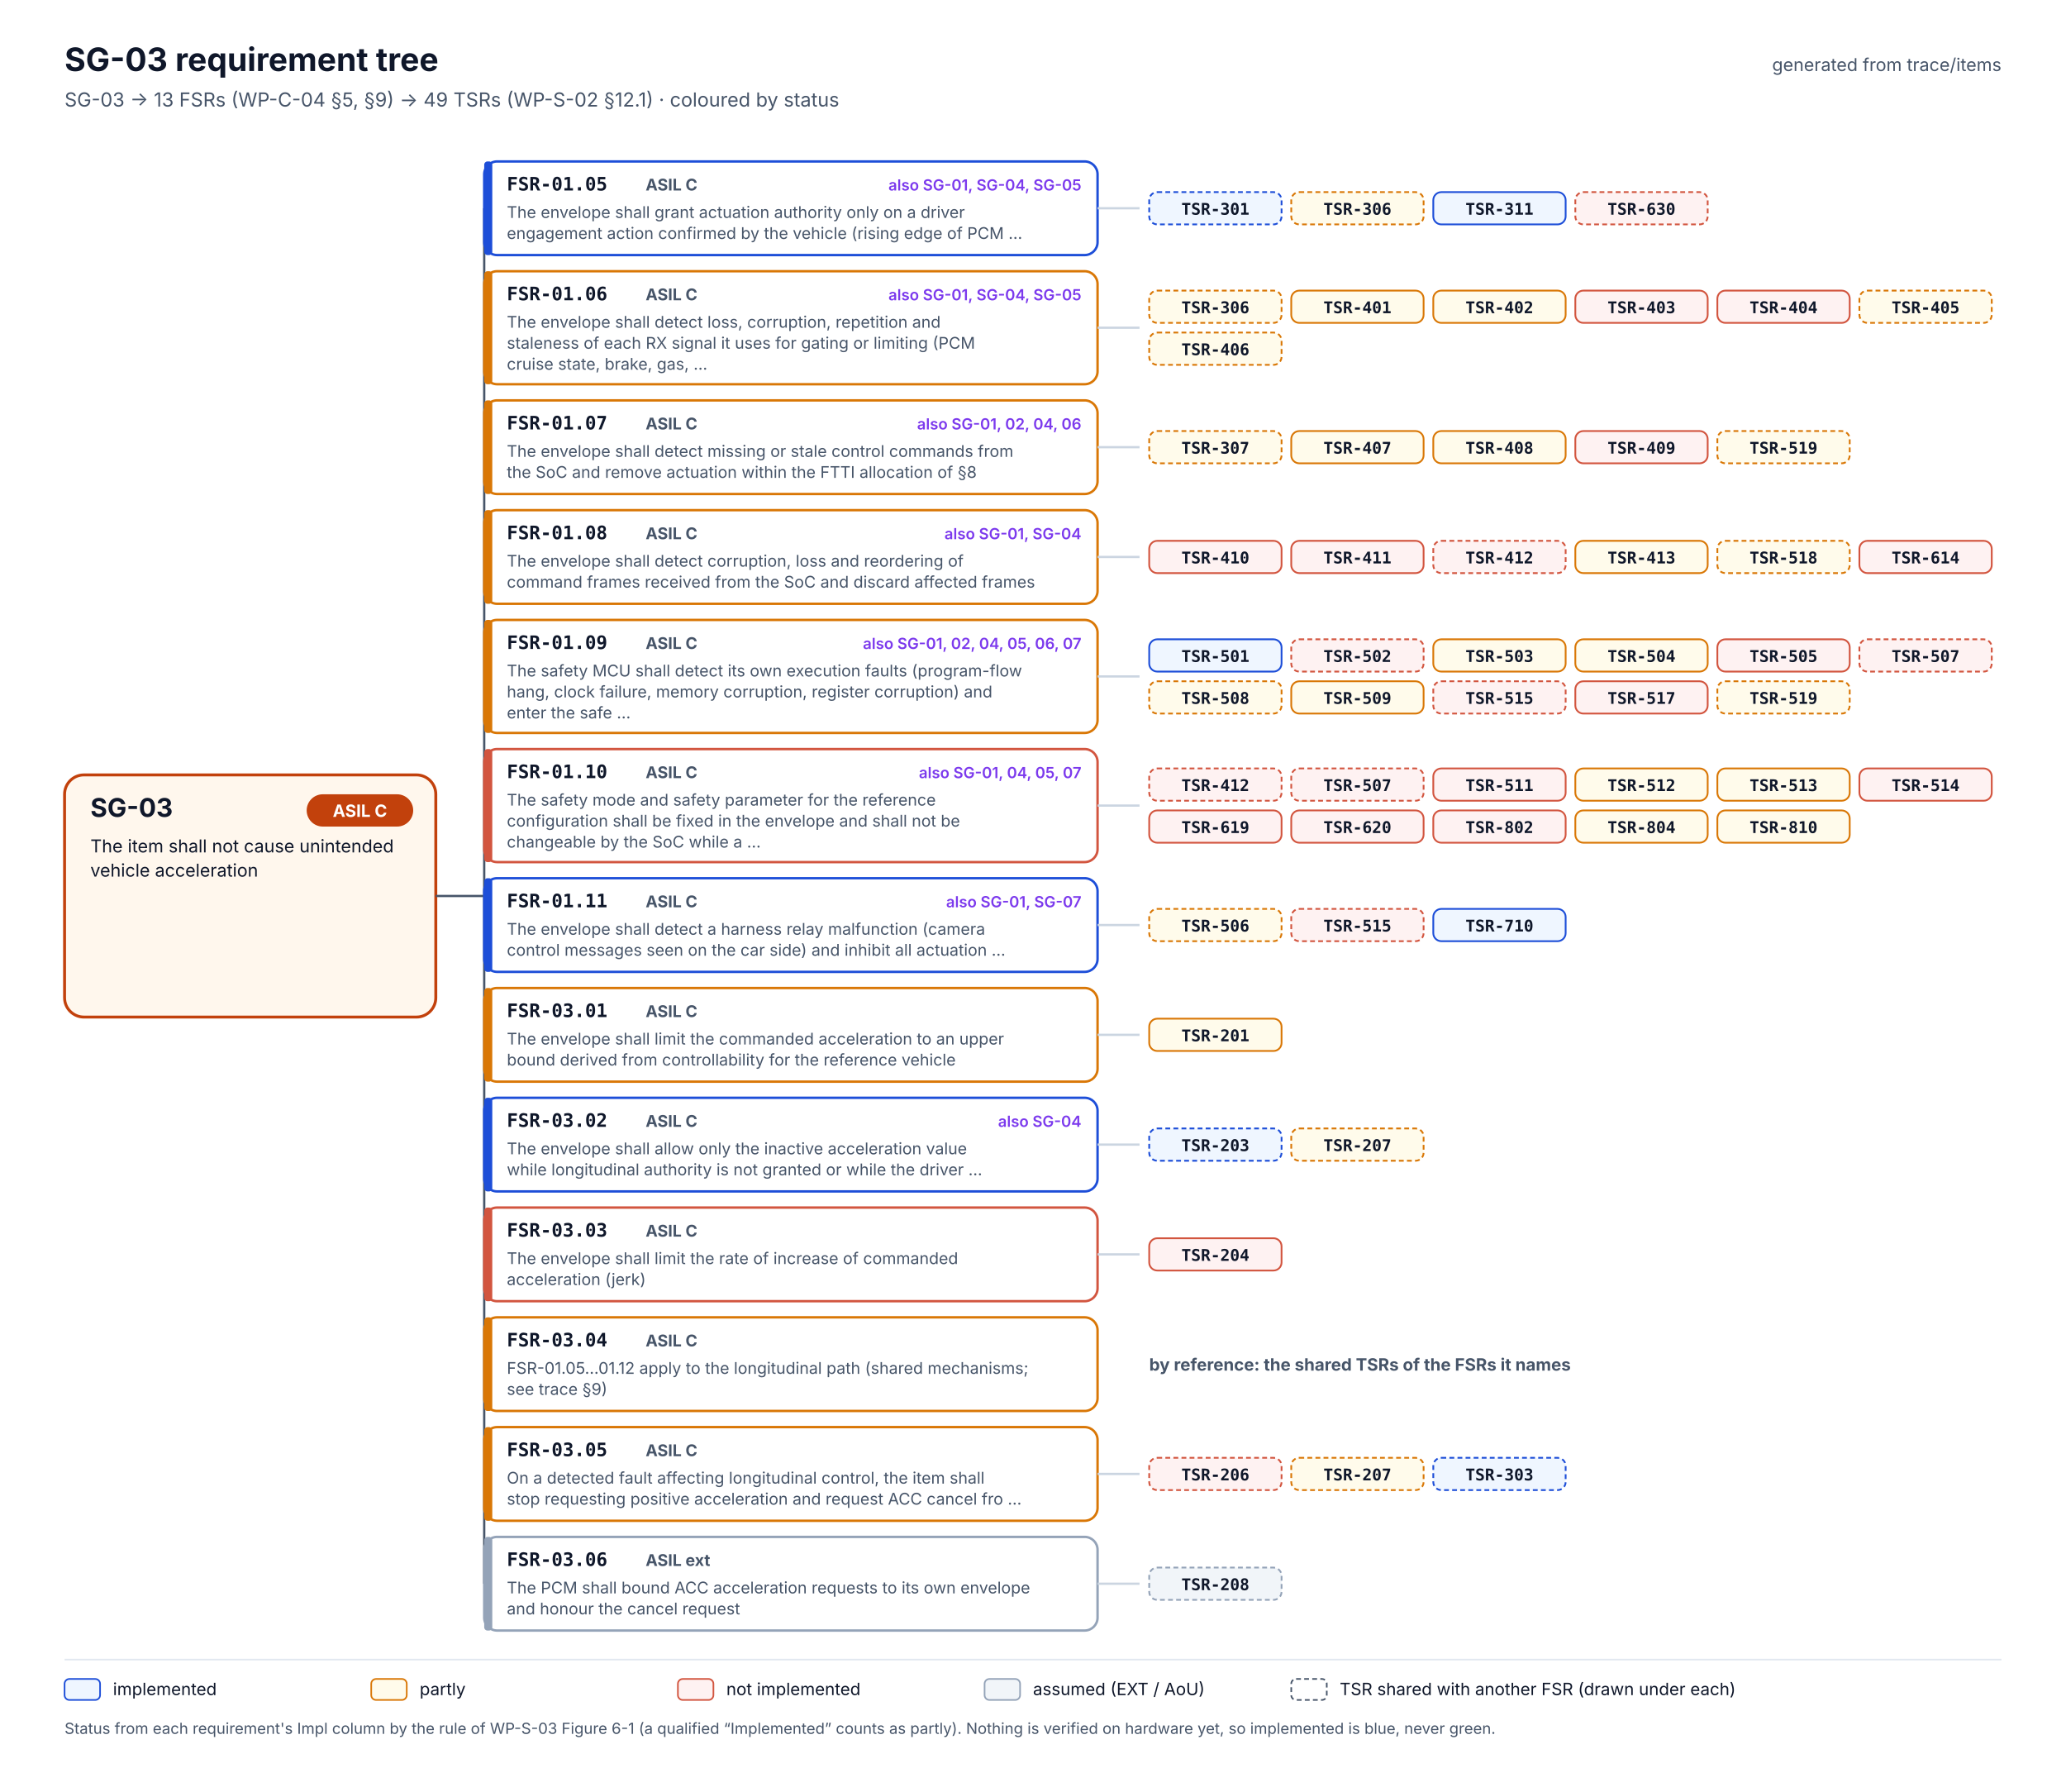
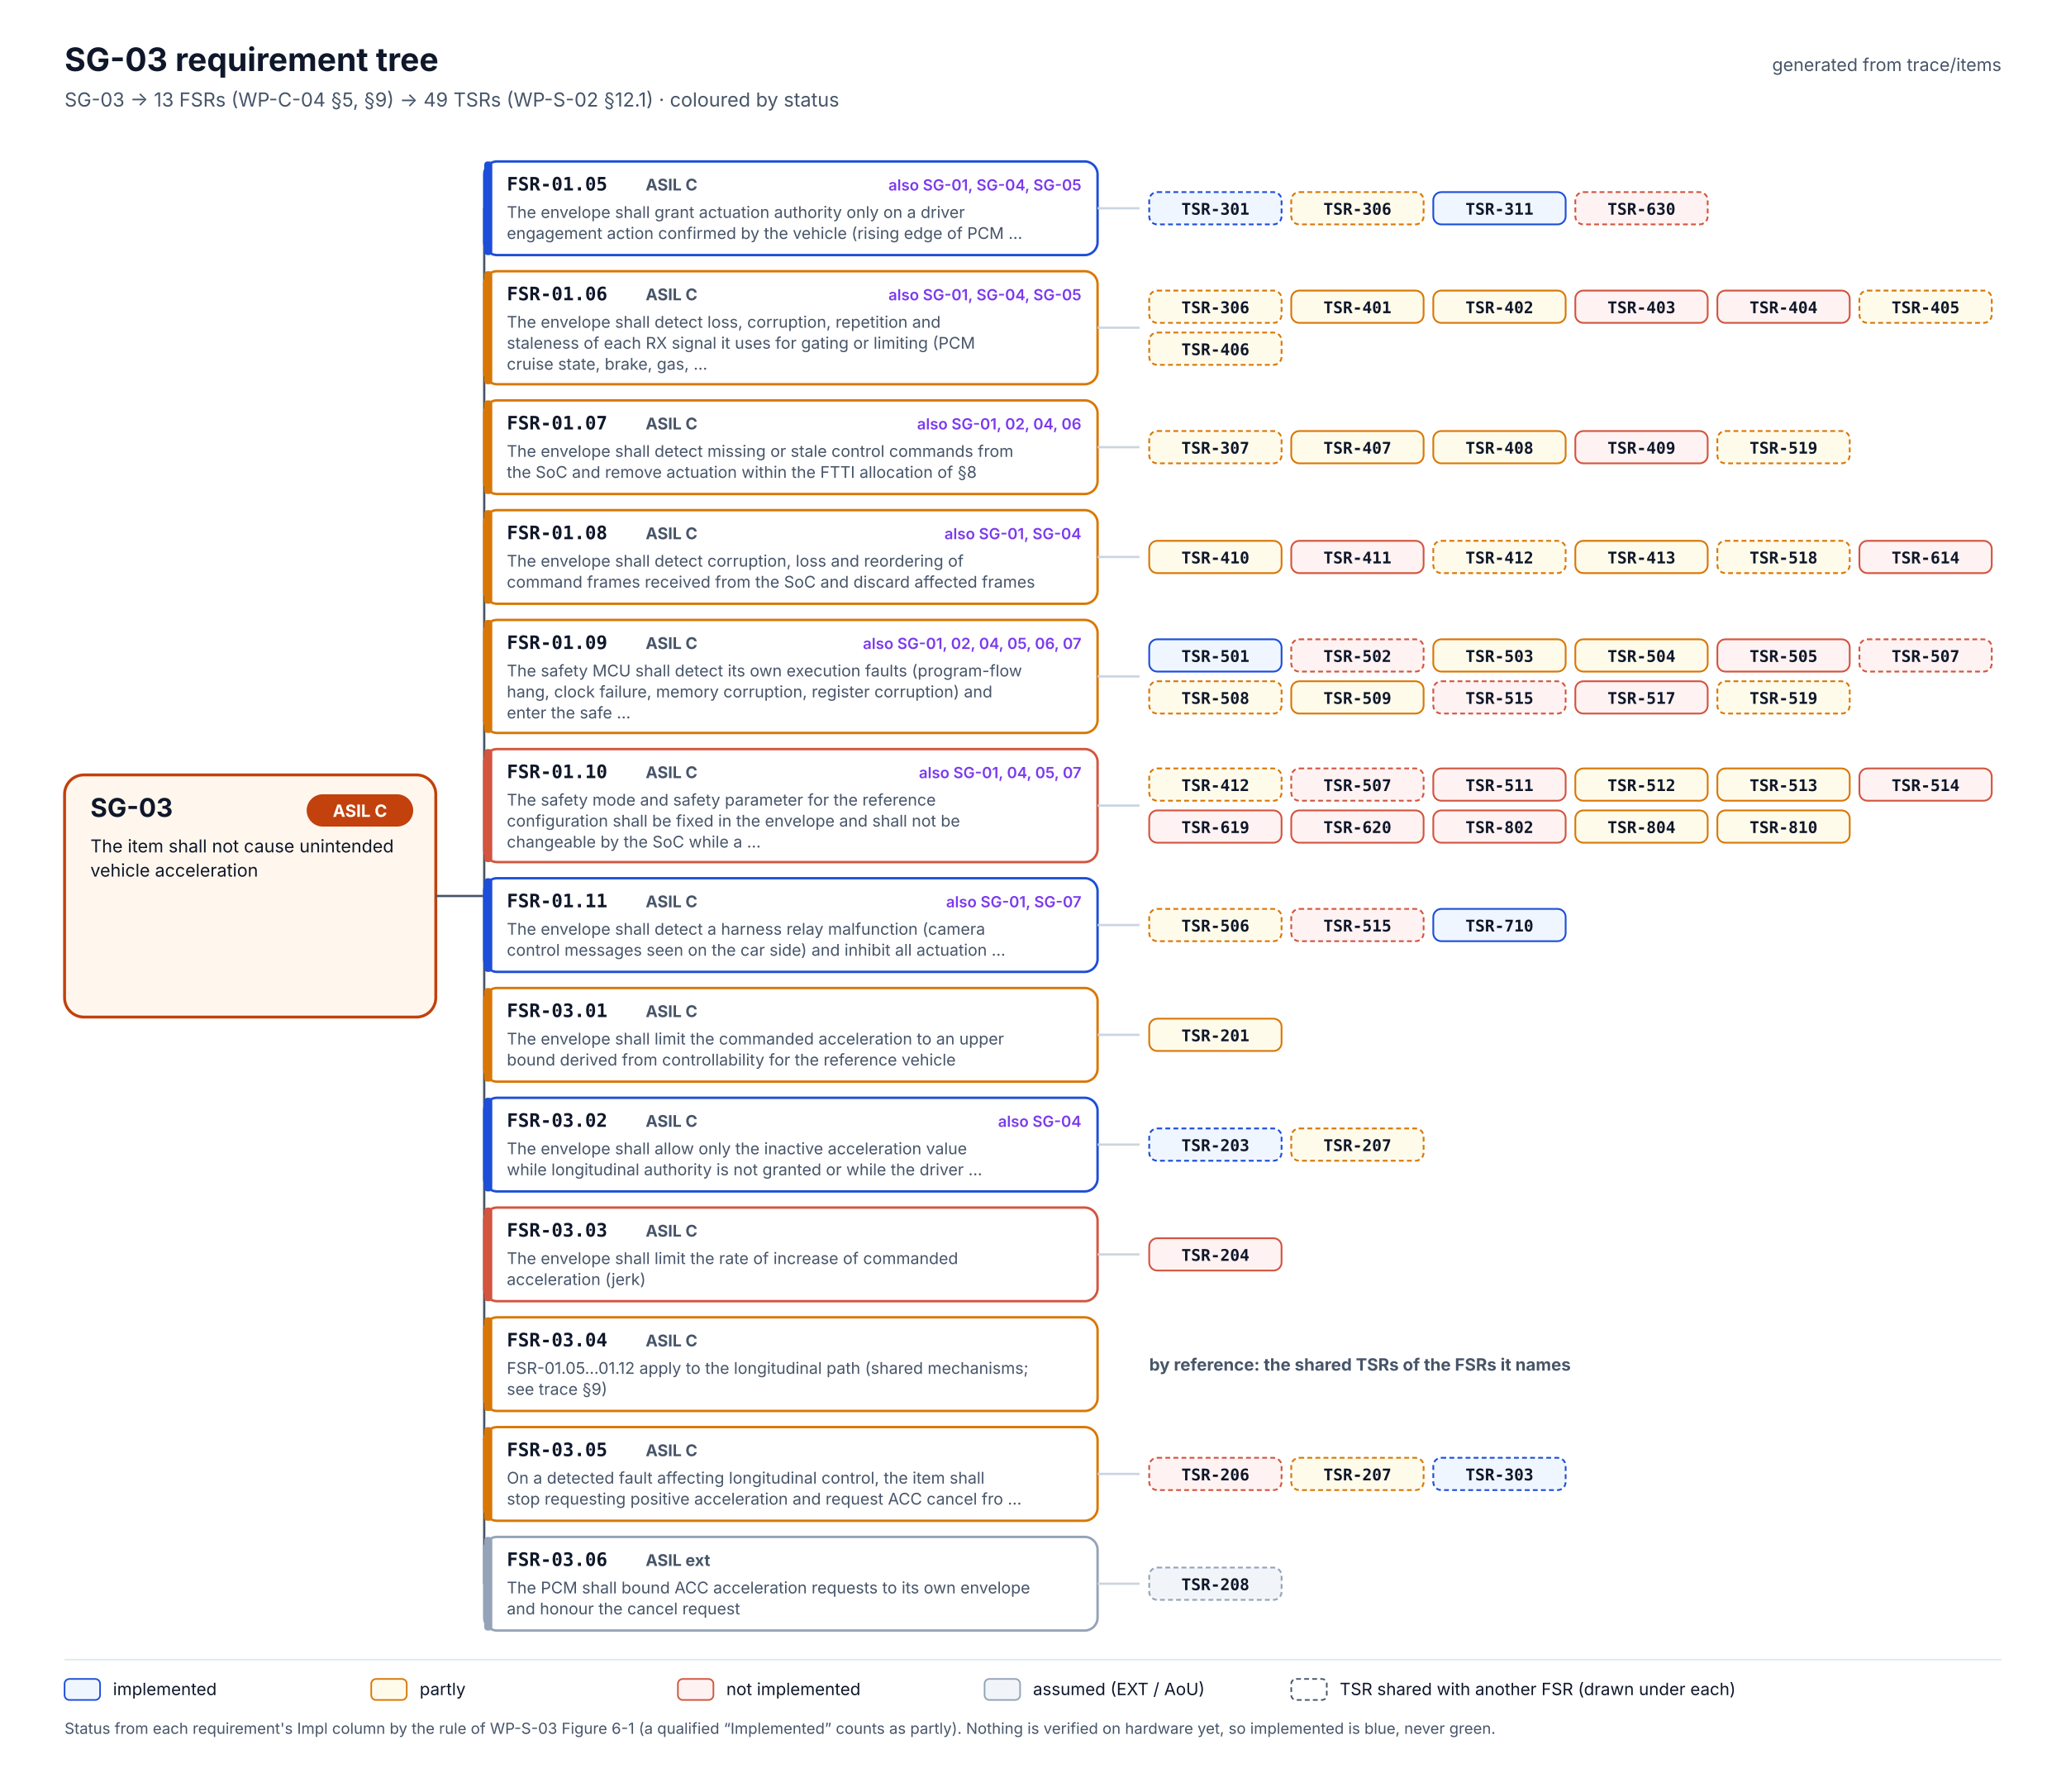
<svg xmlns="http://www.w3.org/2000/svg" width="1280" height="1110" viewBox="0 0 1280 1110" font-family="Inter, 'Segoe UI', Helvetica, Arial, sans-serif" role="img" aria-labelledby="t d">
  <rect width="1280" height="1110" fill="#FFFFFF" />
  <text x="40" y="44" font-size="20" fill="#0F172A" font-weight="700">SG-03 requirement tree</text>
  <text x="40" y="66" font-size="12" fill="#475569">SG-03 → 13 FSRs (WP-C-04 §5, §9) → 49 TSRs (WP-S-02 §12.1) · coloured by status</text>
  <text x="1240" y="44" font-size="11" fill="#475569" text-anchor="end">generated from trace/items</text>
  <rect x="40" y="480.0" width="230" height="150" rx="12" fill="#FFF7ED" stroke="#C2410C" stroke-width="1.8" />
  <text x="56" y="506.0" font-size="16" fill="#0F172A" font-weight="700">SG-03</text>
  <rect x="190" y="492.0" width="66" height="20" rx="10" fill="#C2410C" />
  <text x="223" y="506.0" font-size="10.5" fill="#FFFFFF" font-weight="700" text-anchor="middle">ASIL C</text>
  <text x="56" y="528.0" font-size="11" fill="#0F172A">The item shall not cause unintended</text>
  <text x="56" y="543.0" font-size="11" fill="#0F172A">vehicle acceleration</text>
  <line x1="270" y1="555.0" x2="300" y2="555.0" stroke="#475569" stroke-width="1.4" />
  <line x1="300" y1="129.0" x2="300" y2="981.0" stroke="#475569" stroke-width="1.4" />
  <line x1="300" y1="129.0" x2="300" y2="129.0" stroke="#475569" stroke-width="1.4" />
  <rect x="300" y="100" width="380" height="58" rx="8" fill="#FFFFFF" stroke="#1D4ED8" stroke-width="1.5" />
  <rect x="300" y="100" width="5" height="58" rx="2" fill="#1D4ED8" />
  <text x="314" y="118" font-size="11.5" fill="#0F172A" font-weight="700" font-family="'JetBrains Mono', 'SFMono-Regular', Menlo, Consolas, monospace">FSR-01.05</text>
  <text x="400" y="118" font-size="10" fill="#475569" font-weight="700">ASIL C</text>
  <text x="670" y="118" font-size="9.5" fill="#7C3AED" font-weight="600" text-anchor="end">also SG-01, SG-04, SG-05</text>
  <text x="314" y="135" font-size="10" fill="#475569">The envelope shall grant actuation authority only on a driver</text>
  <text x="314" y="148" font-size="10" fill="#475569">engagement action confirmed by the vehicle (rising edge of PCM …</text>
  <line x1="680" y1="129.0" x2="706" y2="129.0" stroke="#CBD5E1" stroke-width="1.4" />
  <rect x="712" y="119.0" width="82" height="20" rx="5" fill="#EFF6FF" stroke="#1D4ED8" stroke-width="1.1" stroke-dasharray="3 2" />
  <text x="753.0" y="133.0" font-size="10" fill="#0F172A" font-weight="600" text-anchor="middle" font-family="'JetBrains Mono', 'SFMono-Regular', Menlo, Consolas, monospace">TSR-301</text>
  <rect x="800" y="119.0" width="82" height="20" rx="5" fill="#FFFBEB" stroke="#D97706" stroke-width="1.1" stroke-dasharray="3 2" />
  <text x="841.0" y="133.0" font-size="10" fill="#0F172A" font-weight="600" text-anchor="middle" font-family="'JetBrains Mono', 'SFMono-Regular', Menlo, Consolas, monospace">TSR-306</text>
  <rect x="888" y="119.0" width="82" height="20" rx="5" fill="#EFF6FF" stroke="#1D4ED8" stroke-width="1.1" />
  <text x="929.0" y="133.0" font-size="10" fill="#0F172A" font-weight="600" text-anchor="middle" font-family="'JetBrains Mono', 'SFMono-Regular', Menlo, Consolas, monospace">TSR-311</text>
  <rect x="976" y="119.0" width="82" height="20" rx="5" fill="#FEF2F2" stroke="#D2553F" stroke-width="1.1" stroke-dasharray="3 2" />
  <text x="1017.0" y="133.0" font-size="10" fill="#0F172A" font-weight="600" text-anchor="middle" font-family="'JetBrains Mono', 'SFMono-Regular', Menlo, Consolas, monospace">TSR-630</text>
  <line x1="300" y1="203.0" x2="300" y2="203.0" stroke="#475569" stroke-width="1.4" />
  <rect x="300" y="168" width="380" height="70" rx="8" fill="#FFFFFF" stroke="#D97706" stroke-width="1.5" />
  <rect x="300" y="168" width="5" height="70" rx="2" fill="#D97706" />
  <text x="314" y="186" font-size="11.5" fill="#0F172A" font-weight="700" font-family="'JetBrains Mono', 'SFMono-Regular', Menlo, Consolas, monospace">FSR-01.06</text>
  <text x="400" y="186" font-size="10" fill="#475569" font-weight="700">ASIL C</text>
  <text x="670" y="186" font-size="9.5" fill="#7C3AED" font-weight="600" text-anchor="end">also SG-01, SG-04, SG-05</text>
  <text x="314" y="203" font-size="10" fill="#475569">The envelope shall detect loss, corruption, repetition and</text>
  <text x="314" y="216" font-size="10" fill="#475569">staleness of each RX signal it uses for gating or limiting (PCM</text>
  <text x="314" y="229" font-size="10" fill="#475569">cruise state, brake, gas, …</text>
  <line x1="680" y1="203.0" x2="706" y2="203.0" stroke="#CBD5E1" stroke-width="1.4" />
  <rect x="712" y="180.0" width="82" height="20" rx="5" fill="#FFFBEB" stroke="#D97706" stroke-width="1.1" stroke-dasharray="3 2" />
  <text x="753.0" y="194.0" font-size="10" fill="#0F172A" font-weight="600" text-anchor="middle" font-family="'JetBrains Mono', 'SFMono-Regular', Menlo, Consolas, monospace">TSR-306</text>
  <rect x="800" y="180.0" width="82" height="20" rx="5" fill="#FFFBEB" stroke="#D97706" stroke-width="1.1" />
  <text x="841.0" y="194.0" font-size="10" fill="#0F172A" font-weight="600" text-anchor="middle" font-family="'JetBrains Mono', 'SFMono-Regular', Menlo, Consolas, monospace">TSR-401</text>
  <rect x="888" y="180.0" width="82" height="20" rx="5" fill="#FFFBEB" stroke="#D97706" stroke-width="1.1" />
  <text x="929.0" y="194.0" font-size="10" fill="#0F172A" font-weight="600" text-anchor="middle" font-family="'JetBrains Mono', 'SFMono-Regular', Menlo, Consolas, monospace">TSR-402</text>
  <rect x="976" y="180.0" width="82" height="20" rx="5" fill="#FEF2F2" stroke="#D2553F" stroke-width="1.1" />
  <text x="1017.0" y="194.0" font-size="10" fill="#0F172A" font-weight="600" text-anchor="middle" font-family="'JetBrains Mono', 'SFMono-Regular', Menlo, Consolas, monospace">TSR-403</text>
  <rect x="1064" y="180.0" width="82" height="20" rx="5" fill="#FEF2F2" stroke="#D2553F" stroke-width="1.1" />
  <text x="1105.0" y="194.0" font-size="10" fill="#0F172A" font-weight="600" text-anchor="middle" font-family="'JetBrains Mono', 'SFMono-Regular', Menlo, Consolas, monospace">TSR-404</text>
  <rect x="1152" y="180.0" width="82" height="20" rx="5" fill="#FFFBEB" stroke="#D97706" stroke-width="1.1" stroke-dasharray="3 2" />
  <text x="1193.0" y="194.0" font-size="10" fill="#0F172A" font-weight="600" text-anchor="middle" font-family="'JetBrains Mono', 'SFMono-Regular', Menlo, Consolas, monospace">TSR-405</text>
  <rect x="712" y="206.0" width="82" height="20" rx="5" fill="#FFFBEB" stroke="#D97706" stroke-width="1.1" stroke-dasharray="3 2" />
  <text x="753.0" y="220.0" font-size="10" fill="#0F172A" font-weight="600" text-anchor="middle" font-family="'JetBrains Mono', 'SFMono-Regular', Menlo, Consolas, monospace">TSR-406</text>
  <line x1="300" y1="277.0" x2="300" y2="277.0" stroke="#475569" stroke-width="1.4" />
  <rect x="300" y="248" width="380" height="58" rx="8" fill="#FFFFFF" stroke="#D97706" stroke-width="1.5" />
  <rect x="300" y="248" width="5" height="58" rx="2" fill="#D97706" />
  <text x="314" y="266" font-size="11.5" fill="#0F172A" font-weight="700" font-family="'JetBrains Mono', 'SFMono-Regular', Menlo, Consolas, monospace">FSR-01.07</text>
  <text x="400" y="266" font-size="10" fill="#475569" font-weight="700">ASIL C</text>
  <text x="670" y="266" font-size="9.5" fill="#7C3AED" font-weight="600" text-anchor="end">also SG-01, 02, 04, 06</text>
  <text x="314" y="283" font-size="10" fill="#475569">The envelope shall detect missing or stale control commands from</text>
  <text x="314" y="296" font-size="10" fill="#475569">the SoC and remove actuation within the FTTI allocation of §8</text>
  <line x1="680" y1="277.0" x2="706" y2="277.0" stroke="#CBD5E1" stroke-width="1.4" />
  <rect x="712" y="267.0" width="82" height="20" rx="5" fill="#FFFBEB" stroke="#D97706" stroke-width="1.1" stroke-dasharray="3 2" />
  <text x="753.0" y="281.0" font-size="10" fill="#0F172A" font-weight="600" text-anchor="middle" font-family="'JetBrains Mono', 'SFMono-Regular', Menlo, Consolas, monospace">TSR-307</text>
  <rect x="800" y="267.0" width="82" height="20" rx="5" fill="#FFFBEB" stroke="#D97706" stroke-width="1.1" />
  <text x="841.0" y="281.0" font-size="10" fill="#0F172A" font-weight="600" text-anchor="middle" font-family="'JetBrains Mono', 'SFMono-Regular', Menlo, Consolas, monospace">TSR-407</text>
  <rect x="888" y="267.0" width="82" height="20" rx="5" fill="#FFFBEB" stroke="#D97706" stroke-width="1.1" />
  <text x="929.0" y="281.0" font-size="10" fill="#0F172A" font-weight="600" text-anchor="middle" font-family="'JetBrains Mono', 'SFMono-Regular', Menlo, Consolas, monospace">TSR-408</text>
  <rect x="976" y="267.0" width="82" height="20" rx="5" fill="#FEF2F2" stroke="#D2553F" stroke-width="1.1" />
  <text x="1017.0" y="281.0" font-size="10" fill="#0F172A" font-weight="600" text-anchor="middle" font-family="'JetBrains Mono', 'SFMono-Regular', Menlo, Consolas, monospace">TSR-409</text>
  <rect x="1064" y="267.0" width="82" height="20" rx="5" fill="#FFFBEB" stroke="#D97706" stroke-width="1.1" stroke-dasharray="3 2" />
  <text x="1105.0" y="281.0" font-size="10" fill="#0F172A" font-weight="600" text-anchor="middle" font-family="'JetBrains Mono', 'SFMono-Regular', Menlo, Consolas, monospace">TSR-519</text>
  <line x1="300" y1="345.0" x2="300" y2="345.0" stroke="#475569" stroke-width="1.4" />
  <rect x="300" y="316" width="380" height="58" rx="8" fill="#FFFFFF" stroke="#D97706" stroke-width="1.5" />
  <rect x="300" y="316" width="5" height="58" rx="2" fill="#D97706" />
  <text x="314" y="334" font-size="11.5" fill="#0F172A" font-weight="700" font-family="'JetBrains Mono', 'SFMono-Regular', Menlo, Consolas, monospace">FSR-01.08</text>
  <text x="400" y="334" font-size="10" fill="#475569" font-weight="700">ASIL C</text>
  <text x="670" y="334" font-size="9.5" fill="#7C3AED" font-weight="600" text-anchor="end">also SG-01, SG-04</text>
  <text x="314" y="351" font-size="10" fill="#475569">The envelope shall detect corruption, loss and reordering of</text>
  <text x="314" y="364" font-size="10" fill="#475569">command frames received from the SoC and discard affected frames</text>
  <line x1="680" y1="345.0" x2="706" y2="345.0" stroke="#CBD5E1" stroke-width="1.4" />
-   <rect x="712" y="335.0" width="82" height="20" rx="5" fill="#FEF2F2" stroke="#D2553F" stroke-width="1.1" />
+   <rect x="712" y="335.0" width="82" height="20" rx="5" fill="#FFFBEB" stroke="#D97706" stroke-width="1.1" />
  <text x="753.0" y="349.0" font-size="10" fill="#0F172A" font-weight="600" text-anchor="middle" font-family="'JetBrains Mono', 'SFMono-Regular', Menlo, Consolas, monospace">TSR-410</text>
  <rect x="800" y="335.0" width="82" height="20" rx="5" fill="#FEF2F2" stroke="#D2553F" stroke-width="1.1" />
  <text x="841.0" y="349.0" font-size="10" fill="#0F172A" font-weight="600" text-anchor="middle" font-family="'JetBrains Mono', 'SFMono-Regular', Menlo, Consolas, monospace">TSR-411</text>
-   <rect x="888" y="335.0" width="82" height="20" rx="5" fill="#FEF2F2" stroke="#D2553F" stroke-width="1.1" stroke-dasharray="3 2" />
+   <rect x="888" y="335.0" width="82" height="20" rx="5" fill="#FFFBEB" stroke="#D97706" stroke-width="1.1" stroke-dasharray="3 2" />
  <text x="929.0" y="349.0" font-size="10" fill="#0F172A" font-weight="600" text-anchor="middle" font-family="'JetBrains Mono', 'SFMono-Regular', Menlo, Consolas, monospace">TSR-412</text>
  <rect x="976" y="335.0" width="82" height="20" rx="5" fill="#FFFBEB" stroke="#D97706" stroke-width="1.1" />
  <text x="1017.0" y="349.0" font-size="10" fill="#0F172A" font-weight="600" text-anchor="middle" font-family="'JetBrains Mono', 'SFMono-Regular', Menlo, Consolas, monospace">TSR-413</text>
  <rect x="1064" y="335.0" width="82" height="20" rx="5" fill="#FFFBEB" stroke="#D97706" stroke-width="1.1" stroke-dasharray="3 2" />
  <text x="1105.0" y="349.0" font-size="10" fill="#0F172A" font-weight="600" text-anchor="middle" font-family="'JetBrains Mono', 'SFMono-Regular', Menlo, Consolas, monospace">TSR-518</text>
  <rect x="1152" y="335.0" width="82" height="20" rx="5" fill="#FEF2F2" stroke="#D2553F" stroke-width="1.1" />
  <text x="1193.0" y="349.0" font-size="10" fill="#0F172A" font-weight="600" text-anchor="middle" font-family="'JetBrains Mono', 'SFMono-Regular', Menlo, Consolas, monospace">TSR-614</text>
  <line x1="300" y1="419.0" x2="300" y2="419.0" stroke="#475569" stroke-width="1.4" />
  <rect x="300" y="384" width="380" height="70" rx="8" fill="#FFFFFF" stroke="#D97706" stroke-width="1.5" />
  <rect x="300" y="384" width="5" height="70" rx="2" fill="#D97706" />
  <text x="314" y="402" font-size="11.5" fill="#0F172A" font-weight="700" font-family="'JetBrains Mono', 'SFMono-Regular', Menlo, Consolas, monospace">FSR-01.09</text>
  <text x="400" y="402" font-size="10" fill="#475569" font-weight="700">ASIL C</text>
  <text x="670" y="402" font-size="9.5" fill="#7C3AED" font-weight="600" text-anchor="end">also SG-01, 02, 04, 05, 06, 07</text>
  <text x="314" y="419" font-size="10" fill="#475569">The safety MCU shall detect its own execution faults (program-flow</text>
  <text x="314" y="432" font-size="10" fill="#475569">hang, clock failure, memory corruption, register corruption) and</text>
  <text x="314" y="445" font-size="10" fill="#475569">enter the safe …</text>
  <line x1="680" y1="419.0" x2="706" y2="419.0" stroke="#CBD5E1" stroke-width="1.4" />
  <rect x="712" y="396.0" width="82" height="20" rx="5" fill="#EFF6FF" stroke="#1D4ED8" stroke-width="1.1" />
  <text x="753.0" y="410.0" font-size="10" fill="#0F172A" font-weight="600" text-anchor="middle" font-family="'JetBrains Mono', 'SFMono-Regular', Menlo, Consolas, monospace">TSR-501</text>
  <rect x="800" y="396.0" width="82" height="20" rx="5" fill="#FEF2F2" stroke="#D2553F" stroke-width="1.1" stroke-dasharray="3 2" />
  <text x="841.0" y="410.0" font-size="10" fill="#0F172A" font-weight="600" text-anchor="middle" font-family="'JetBrains Mono', 'SFMono-Regular', Menlo, Consolas, monospace">TSR-502</text>
  <rect x="888" y="396.0" width="82" height="20" rx="5" fill="#FFFBEB" stroke="#D97706" stroke-width="1.1" />
  <text x="929.0" y="410.0" font-size="10" fill="#0F172A" font-weight="600" text-anchor="middle" font-family="'JetBrains Mono', 'SFMono-Regular', Menlo, Consolas, monospace">TSR-503</text>
  <rect x="976" y="396.0" width="82" height="20" rx="5" fill="#FFFBEB" stroke="#D97706" stroke-width="1.1" />
  <text x="1017.0" y="410.0" font-size="10" fill="#0F172A" font-weight="600" text-anchor="middle" font-family="'JetBrains Mono', 'SFMono-Regular', Menlo, Consolas, monospace">TSR-504</text>
  <rect x="1064" y="396.0" width="82" height="20" rx="5" fill="#FEF2F2" stroke="#D2553F" stroke-width="1.1" />
  <text x="1105.0" y="410.0" font-size="10" fill="#0F172A" font-weight="600" text-anchor="middle" font-family="'JetBrains Mono', 'SFMono-Regular', Menlo, Consolas, monospace">TSR-505</text>
  <rect x="1152" y="396.0" width="82" height="20" rx="5" fill="#FEF2F2" stroke="#D2553F" stroke-width="1.1" stroke-dasharray="3 2" />
  <text x="1193.0" y="410.0" font-size="10" fill="#0F172A" font-weight="600" text-anchor="middle" font-family="'JetBrains Mono', 'SFMono-Regular', Menlo, Consolas, monospace">TSR-507</text>
  <rect x="712" y="422.0" width="82" height="20" rx="5" fill="#FFFBEB" stroke="#D97706" stroke-width="1.1" stroke-dasharray="3 2" />
  <text x="753.0" y="436.0" font-size="10" fill="#0F172A" font-weight="600" text-anchor="middle" font-family="'JetBrains Mono', 'SFMono-Regular', Menlo, Consolas, monospace">TSR-508</text>
  <rect x="800" y="422.0" width="82" height="20" rx="5" fill="#FFFBEB" stroke="#D97706" stroke-width="1.1" />
  <text x="841.0" y="436.0" font-size="10" fill="#0F172A" font-weight="600" text-anchor="middle" font-family="'JetBrains Mono', 'SFMono-Regular', Menlo, Consolas, monospace">TSR-509</text>
  <rect x="888" y="422.0" width="82" height="20" rx="5" fill="#FEF2F2" stroke="#D2553F" stroke-width="1.1" stroke-dasharray="3 2" />
  <text x="929.0" y="436.0" font-size="10" fill="#0F172A" font-weight="600" text-anchor="middle" font-family="'JetBrains Mono', 'SFMono-Regular', Menlo, Consolas, monospace">TSR-515</text>
  <rect x="976" y="422.0" width="82" height="20" rx="5" fill="#FEF2F2" stroke="#D2553F" stroke-width="1.1" />
  <text x="1017.0" y="436.0" font-size="10" fill="#0F172A" font-weight="600" text-anchor="middle" font-family="'JetBrains Mono', 'SFMono-Regular', Menlo, Consolas, monospace">TSR-517</text>
  <rect x="1064" y="422.0" width="82" height="20" rx="5" fill="#FFFBEB" stroke="#D97706" stroke-width="1.1" stroke-dasharray="3 2" />
  <text x="1105.0" y="436.0" font-size="10" fill="#0F172A" font-weight="600" text-anchor="middle" font-family="'JetBrains Mono', 'SFMono-Regular', Menlo, Consolas, monospace">TSR-519</text>
  <line x1="300" y1="499.0" x2="300" y2="499.0" stroke="#475569" stroke-width="1.4" />
  <rect x="300" y="464" width="380" height="70" rx="8" fill="#FFFFFF" stroke="#D2553F" stroke-width="1.5" />
  <rect x="300" y="464" width="5" height="70" rx="2" fill="#D2553F" />
  <text x="314" y="482" font-size="11.5" fill="#0F172A" font-weight="700" font-family="'JetBrains Mono', 'SFMono-Regular', Menlo, Consolas, monospace">FSR-01.10</text>
  <text x="400" y="482" font-size="10" fill="#475569" font-weight="700">ASIL C</text>
  <text x="670" y="482" font-size="9.5" fill="#7C3AED" font-weight="600" text-anchor="end">also SG-01, 04, 05, 07</text>
  <text x="314" y="499" font-size="10" fill="#475569">The safety mode and safety parameter for the reference</text>
  <text x="314" y="512" font-size="10" fill="#475569">configuration shall be fixed in the envelope and shall not be</text>
  <text x="314" y="525" font-size="10" fill="#475569">changeable by the SoC while a …</text>
  <line x1="680" y1="499.0" x2="706" y2="499.0" stroke="#CBD5E1" stroke-width="1.4" />
-   <rect x="712" y="476.0" width="82" height="20" rx="5" fill="#FEF2F2" stroke="#D2553F" stroke-width="1.1" stroke-dasharray="3 2" />
+   <rect x="712" y="476.0" width="82" height="20" rx="5" fill="#FFFBEB" stroke="#D97706" stroke-width="1.1" stroke-dasharray="3 2" />
  <text x="753.0" y="490.0" font-size="10" fill="#0F172A" font-weight="600" text-anchor="middle" font-family="'JetBrains Mono', 'SFMono-Regular', Menlo, Consolas, monospace">TSR-412</text>
  <rect x="800" y="476.0" width="82" height="20" rx="5" fill="#FEF2F2" stroke="#D2553F" stroke-width="1.1" stroke-dasharray="3 2" />
  <text x="841.0" y="490.0" font-size="10" fill="#0F172A" font-weight="600" text-anchor="middle" font-family="'JetBrains Mono', 'SFMono-Regular', Menlo, Consolas, monospace">TSR-507</text>
  <rect x="888" y="476.0" width="82" height="20" rx="5" fill="#FEF2F2" stroke="#D2553F" stroke-width="1.1" />
  <text x="929.0" y="490.0" font-size="10" fill="#0F172A" font-weight="600" text-anchor="middle" font-family="'JetBrains Mono', 'SFMono-Regular', Menlo, Consolas, monospace">TSR-511</text>
  <rect x="976" y="476.0" width="82" height="20" rx="5" fill="#FFFBEB" stroke="#D97706" stroke-width="1.1" />
  <text x="1017.0" y="490.0" font-size="10" fill="#0F172A" font-weight="600" text-anchor="middle" font-family="'JetBrains Mono', 'SFMono-Regular', Menlo, Consolas, monospace">TSR-512</text>
  <rect x="1064" y="476.0" width="82" height="20" rx="5" fill="#FFFBEB" stroke="#D97706" stroke-width="1.1" />
  <text x="1105.0" y="490.0" font-size="10" fill="#0F172A" font-weight="600" text-anchor="middle" font-family="'JetBrains Mono', 'SFMono-Regular', Menlo, Consolas, monospace">TSR-513</text>
  <rect x="1152" y="476.0" width="82" height="20" rx="5" fill="#FEF2F2" stroke="#D2553F" stroke-width="1.1" />
  <text x="1193.0" y="490.0" font-size="10" fill="#0F172A" font-weight="600" text-anchor="middle" font-family="'JetBrains Mono', 'SFMono-Regular', Menlo, Consolas, monospace">TSR-514</text>
  <rect x="712" y="502.0" width="82" height="20" rx="5" fill="#FEF2F2" stroke="#D2553F" stroke-width="1.1" />
  <text x="753.0" y="516.0" font-size="10" fill="#0F172A" font-weight="600" text-anchor="middle" font-family="'JetBrains Mono', 'SFMono-Regular', Menlo, Consolas, monospace">TSR-619</text>
  <rect x="800" y="502.0" width="82" height="20" rx="5" fill="#FEF2F2" stroke="#D2553F" stroke-width="1.1" />
  <text x="841.0" y="516.0" font-size="10" fill="#0F172A" font-weight="600" text-anchor="middle" font-family="'JetBrains Mono', 'SFMono-Regular', Menlo, Consolas, monospace">TSR-620</text>
  <rect x="888" y="502.0" width="82" height="20" rx="5" fill="#FEF2F2" stroke="#D2553F" stroke-width="1.1" />
  <text x="929.0" y="516.0" font-size="10" fill="#0F172A" font-weight="600" text-anchor="middle" font-family="'JetBrains Mono', 'SFMono-Regular', Menlo, Consolas, monospace">TSR-802</text>
  <rect x="976" y="502.0" width="82" height="20" rx="5" fill="#FFFBEB" stroke="#D97706" stroke-width="1.1" />
  <text x="1017.0" y="516.0" font-size="10" fill="#0F172A" font-weight="600" text-anchor="middle" font-family="'JetBrains Mono', 'SFMono-Regular', Menlo, Consolas, monospace">TSR-804</text>
  <rect x="1064" y="502.0" width="82" height="20" rx="5" fill="#FFFBEB" stroke="#D97706" stroke-width="1.1" />
  <text x="1105.0" y="516.0" font-size="10" fill="#0F172A" font-weight="600" text-anchor="middle" font-family="'JetBrains Mono', 'SFMono-Regular', Menlo, Consolas, monospace">TSR-810</text>
  <line x1="300" y1="573.0" x2="300" y2="573.0" stroke="#475569" stroke-width="1.4" />
  <rect x="300" y="544" width="380" height="58" rx="8" fill="#FFFFFF" stroke="#1D4ED8" stroke-width="1.5" />
  <rect x="300" y="544" width="5" height="58" rx="2" fill="#1D4ED8" />
  <text x="314" y="562" font-size="11.5" fill="#0F172A" font-weight="700" font-family="'JetBrains Mono', 'SFMono-Regular', Menlo, Consolas, monospace">FSR-01.11</text>
  <text x="400" y="562" font-size="10" fill="#475569" font-weight="700">ASIL C</text>
  <text x="670" y="562" font-size="9.5" fill="#7C3AED" font-weight="600" text-anchor="end">also SG-01, SG-07</text>
  <text x="314" y="579" font-size="10" fill="#475569">The envelope shall detect a harness relay malfunction (camera</text>
  <text x="314" y="592" font-size="10" fill="#475569">control messages seen on the car side) and inhibit all actuation …</text>
  <line x1="680" y1="573.0" x2="706" y2="573.0" stroke="#CBD5E1" stroke-width="1.4" />
  <rect x="712" y="563.0" width="82" height="20" rx="5" fill="#FFFBEB" stroke="#D97706" stroke-width="1.1" stroke-dasharray="3 2" />
  <text x="753.0" y="577.0" font-size="10" fill="#0F172A" font-weight="600" text-anchor="middle" font-family="'JetBrains Mono', 'SFMono-Regular', Menlo, Consolas, monospace">TSR-506</text>
  <rect x="800" y="563.0" width="82" height="20" rx="5" fill="#FEF2F2" stroke="#D2553F" stroke-width="1.1" stroke-dasharray="3 2" />
  <text x="841.0" y="577.0" font-size="10" fill="#0F172A" font-weight="600" text-anchor="middle" font-family="'JetBrains Mono', 'SFMono-Regular', Menlo, Consolas, monospace">TSR-515</text>
  <rect x="888" y="563.0" width="82" height="20" rx="5" fill="#EFF6FF" stroke="#1D4ED8" stroke-width="1.1" />
  <text x="929.0" y="577.0" font-size="10" fill="#0F172A" font-weight="600" text-anchor="middle" font-family="'JetBrains Mono', 'SFMono-Regular', Menlo, Consolas, monospace">TSR-710</text>
  <line x1="300" y1="641.0" x2="300" y2="641.0" stroke="#475569" stroke-width="1.4" />
  <rect x="300" y="612" width="380" height="58" rx="8" fill="#FFFFFF" stroke="#D97706" stroke-width="1.5" />
  <rect x="300" y="612" width="5" height="58" rx="2" fill="#D97706" />
  <text x="314" y="630" font-size="11.5" fill="#0F172A" font-weight="700" font-family="'JetBrains Mono', 'SFMono-Regular', Menlo, Consolas, monospace">FSR-03.01</text>
  <text x="400" y="630" font-size="10" fill="#475569" font-weight="700">ASIL C</text>
  <text x="314" y="647" font-size="10" fill="#475569">The envelope shall limit the commanded acceleration to an upper</text>
  <text x="314" y="660" font-size="10" fill="#475569">bound derived from controllability for the reference vehicle</text>
  <line x1="680" y1="641.0" x2="706" y2="641.0" stroke="#CBD5E1" stroke-width="1.4" />
  <rect x="712" y="631.0" width="82" height="20" rx="5" fill="#FFFBEB" stroke="#D97706" stroke-width="1.1" />
  <text x="753.0" y="645.0" font-size="10" fill="#0F172A" font-weight="600" text-anchor="middle" font-family="'JetBrains Mono', 'SFMono-Regular', Menlo, Consolas, monospace">TSR-201</text>
  <line x1="300" y1="709.0" x2="300" y2="709.0" stroke="#475569" stroke-width="1.4" />
  <rect x="300" y="680" width="380" height="58" rx="8" fill="#FFFFFF" stroke="#1D4ED8" stroke-width="1.5" />
  <rect x="300" y="680" width="5" height="58" rx="2" fill="#1D4ED8" />
  <text x="314" y="698" font-size="11.5" fill="#0F172A" font-weight="700" font-family="'JetBrains Mono', 'SFMono-Regular', Menlo, Consolas, monospace">FSR-03.02</text>
  <text x="400" y="698" font-size="10" fill="#475569" font-weight="700">ASIL C</text>
  <text x="670" y="698" font-size="9.5" fill="#7C3AED" font-weight="600" text-anchor="end">also SG-04</text>
  <text x="314" y="715" font-size="10" fill="#475569">The envelope shall allow only the inactive acceleration value</text>
  <text x="314" y="728" font-size="10" fill="#475569">while longitudinal authority is not granted or while the driver …</text>
  <line x1="680" y1="709.0" x2="706" y2="709.0" stroke="#CBD5E1" stroke-width="1.4" />
  <rect x="712" y="699.0" width="82" height="20" rx="5" fill="#EFF6FF" stroke="#1D4ED8" stroke-width="1.1" stroke-dasharray="3 2" />
  <text x="753.0" y="713.0" font-size="10" fill="#0F172A" font-weight="600" text-anchor="middle" font-family="'JetBrains Mono', 'SFMono-Regular', Menlo, Consolas, monospace">TSR-203</text>
  <rect x="800" y="699.0" width="82" height="20" rx="5" fill="#FFFBEB" stroke="#D97706" stroke-width="1.1" stroke-dasharray="3 2" />
  <text x="841.0" y="713.0" font-size="10" fill="#0F172A" font-weight="600" text-anchor="middle" font-family="'JetBrains Mono', 'SFMono-Regular', Menlo, Consolas, monospace">TSR-207</text>
  <line x1="300" y1="777.0" x2="300" y2="777.0" stroke="#475569" stroke-width="1.4" />
  <rect x="300" y="748" width="380" height="58" rx="8" fill="#FFFFFF" stroke="#D2553F" stroke-width="1.5" />
  <rect x="300" y="748" width="5" height="58" rx="2" fill="#D2553F" />
  <text x="314" y="766" font-size="11.5" fill="#0F172A" font-weight="700" font-family="'JetBrains Mono', 'SFMono-Regular', Menlo, Consolas, monospace">FSR-03.03</text>
  <text x="400" y="766" font-size="10" fill="#475569" font-weight="700">ASIL C</text>
  <text x="314" y="783" font-size="10" fill="#475569">The envelope shall limit the rate of increase of commanded</text>
  <text x="314" y="796" font-size="10" fill="#475569">acceleration (jerk)</text>
  <line x1="680" y1="777.0" x2="706" y2="777.0" stroke="#CBD5E1" stroke-width="1.4" />
  <rect x="712" y="767.0" width="82" height="20" rx="5" fill="#FEF2F2" stroke="#D2553F" stroke-width="1.1" />
  <text x="753.0" y="781.0" font-size="10" fill="#0F172A" font-weight="600" text-anchor="middle" font-family="'JetBrains Mono', 'SFMono-Regular', Menlo, Consolas, monospace">TSR-204</text>
  <line x1="300" y1="845.0" x2="300" y2="845.0" stroke="#475569" stroke-width="1.4" />
  <rect x="300" y="816" width="380" height="58" rx="8" fill="#FFFFFF" stroke="#D97706" stroke-width="1.5" />
  <rect x="300" y="816" width="5" height="58" rx="2" fill="#D97706" />
  <text x="314" y="834" font-size="11.5" fill="#0F172A" font-weight="700" font-family="'JetBrains Mono', 'SFMono-Regular', Menlo, Consolas, monospace">FSR-03.04</text>
  <text x="400" y="834" font-size="10" fill="#475569" font-weight="700">ASIL C</text>
  <text x="314" y="851" font-size="10" fill="#475569">FSR-01.05…01.12 apply to the longitudinal path (shared mechanisms;</text>
  <text x="314" y="864" font-size="10" fill="#475569">see trace §9)</text>
  <text x="712" y="849.0" font-size="10.5" fill="#475569" font-weight="700">by reference: the shared TSRs of the FSRs it names</text>
  <line x1="300" y1="913.0" x2="300" y2="913.0" stroke="#475569" stroke-width="1.4" />
  <rect x="300" y="884" width="380" height="58" rx="8" fill="#FFFFFF" stroke="#D97706" stroke-width="1.5" />
  <rect x="300" y="884" width="5" height="58" rx="2" fill="#D97706" />
  <text x="314" y="902" font-size="11.5" fill="#0F172A" font-weight="700" font-family="'JetBrains Mono', 'SFMono-Regular', Menlo, Consolas, monospace">FSR-03.05</text>
  <text x="400" y="902" font-size="10" fill="#475569" font-weight="700">ASIL C</text>
  <text x="314" y="919" font-size="10" fill="#475569">On a detected fault affecting longitudinal control, the item shall</text>
  <text x="314" y="932" font-size="10" fill="#475569">stop requesting positive acceleration and request ACC cancel fro …</text>
  <line x1="680" y1="913.0" x2="706" y2="913.0" stroke="#CBD5E1" stroke-width="1.4" />
  <rect x="712" y="903.0" width="82" height="20" rx="5" fill="#FEF2F2" stroke="#D2553F" stroke-width="1.1" stroke-dasharray="3 2" />
  <text x="753.0" y="917.0" font-size="10" fill="#0F172A" font-weight="600" text-anchor="middle" font-family="'JetBrains Mono', 'SFMono-Regular', Menlo, Consolas, monospace">TSR-206</text>
  <rect x="800" y="903.0" width="82" height="20" rx="5" fill="#FFFBEB" stroke="#D97706" stroke-width="1.1" stroke-dasharray="3 2" />
  <text x="841.0" y="917.0" font-size="10" fill="#0F172A" font-weight="600" text-anchor="middle" font-family="'JetBrains Mono', 'SFMono-Regular', Menlo, Consolas, monospace">TSR-207</text>
  <rect x="888" y="903.0" width="82" height="20" rx="5" fill="#EFF6FF" stroke="#1D4ED8" stroke-width="1.1" stroke-dasharray="3 2" />
  <text x="929.0" y="917.0" font-size="10" fill="#0F172A" font-weight="600" text-anchor="middle" font-family="'JetBrains Mono', 'SFMono-Regular', Menlo, Consolas, monospace">TSR-303</text>
  <line x1="300" y1="981.0" x2="300" y2="981.0" stroke="#475569" stroke-width="1.4" />
  <rect x="300" y="952" width="380" height="58" rx="8" fill="#FFFFFF" stroke="#94A3B8" stroke-width="1.5" />
  <rect x="300" y="952" width="5" height="58" rx="2" fill="#94A3B8" />
  <text x="314" y="970" font-size="11.5" fill="#0F172A" font-weight="700" font-family="'JetBrains Mono', 'SFMono-Regular', Menlo, Consolas, monospace">FSR-03.06</text>
  <text x="400" y="970" font-size="10" fill="#475569" font-weight="700">ASIL ext</text>
  <text x="314" y="987" font-size="10" fill="#475569">The PCM shall bound ACC acceleration requests to its own envelope</text>
  <text x="314" y="1000" font-size="10" fill="#475569">and honour the cancel request</text>
  <line x1="680" y1="981.0" x2="706" y2="981.0" stroke="#CBD5E1" stroke-width="1.4" />
  <rect x="712" y="971.0" width="82" height="20" rx="5" fill="#F1F5F9" stroke="#94A3B8" stroke-width="1.1" stroke-dasharray="3 2" />
  <text x="753.0" y="985.0" font-size="10" fill="#0F172A" font-weight="600" text-anchor="middle" font-family="'JetBrains Mono', 'SFMono-Regular', Menlo, Consolas, monospace">TSR-208</text>
  <line x1="40" y1="1028" x2="1240" y2="1028" stroke="#E2E8F0" />
  <rect x="40" y="1040" width="22" height="13" rx="3" fill="#EFF6FF" stroke="#1D4ED8" />
  <text x="70" y="1050" font-size="10.5" fill="#0F172A">implemented</text>
  <rect x="230" y="1040" width="22" height="13" rx="3" fill="#FFFBEB" stroke="#D97706" />
  <text x="260" y="1050" font-size="10.5" fill="#0F172A">partly</text>
  <rect x="420" y="1040" width="22" height="13" rx="3" fill="#FEF2F2" stroke="#D2553F" />
  <text x="450" y="1050" font-size="10.5" fill="#0F172A">not implemented</text>
  <rect x="610" y="1040" width="22" height="13" rx="3" fill="#F1F5F9" stroke="#94A3B8" />
  <text x="640" y="1050" font-size="10.5" fill="#0F172A">assumed (EXT / AoU)</text>
  <rect x="800" y="1040" width="22" height="13" rx="3" fill="#FFFFFF" stroke="#475569" stroke-dasharray="3 2" />
  <text x="830" y="1050" font-size="10.5" fill="#0F172A">TSR shared with another FSR (drawn under each)</text>
  <text x="40" y="1074" font-size="9.5" fill="#475569">Status from each requirement's Impl column by the rule of WP-S-03 Figure 6-1 (a qualified “Implemented” counts as partly). Nothing is verified on hardware yet, so implemented is blue, never green.</text>
</svg>
